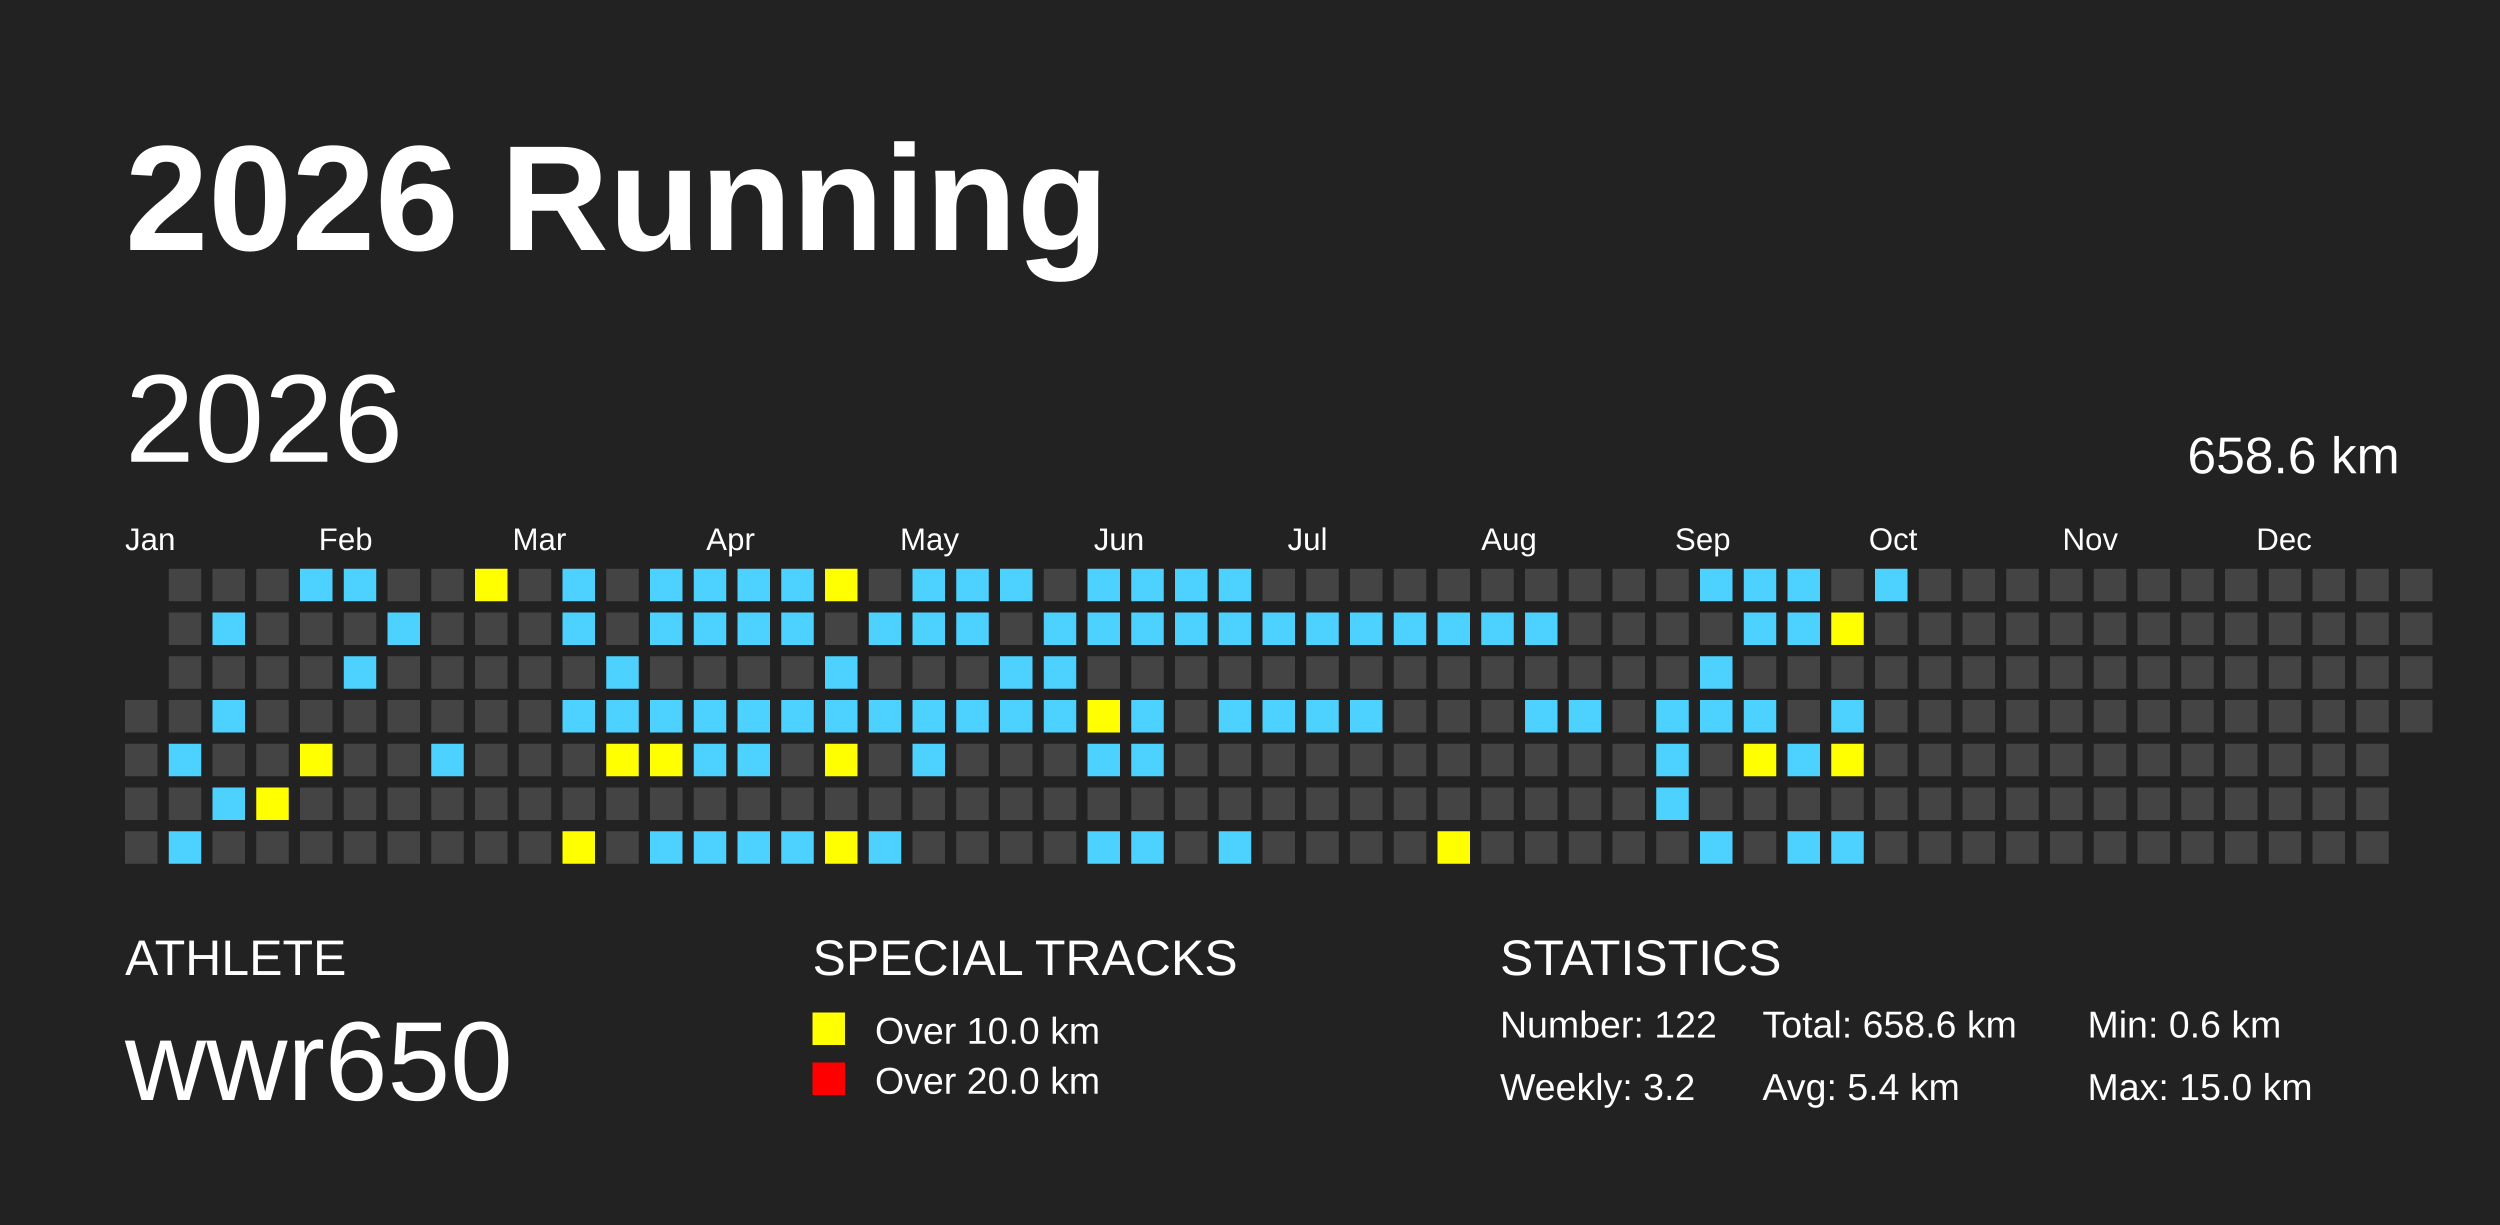
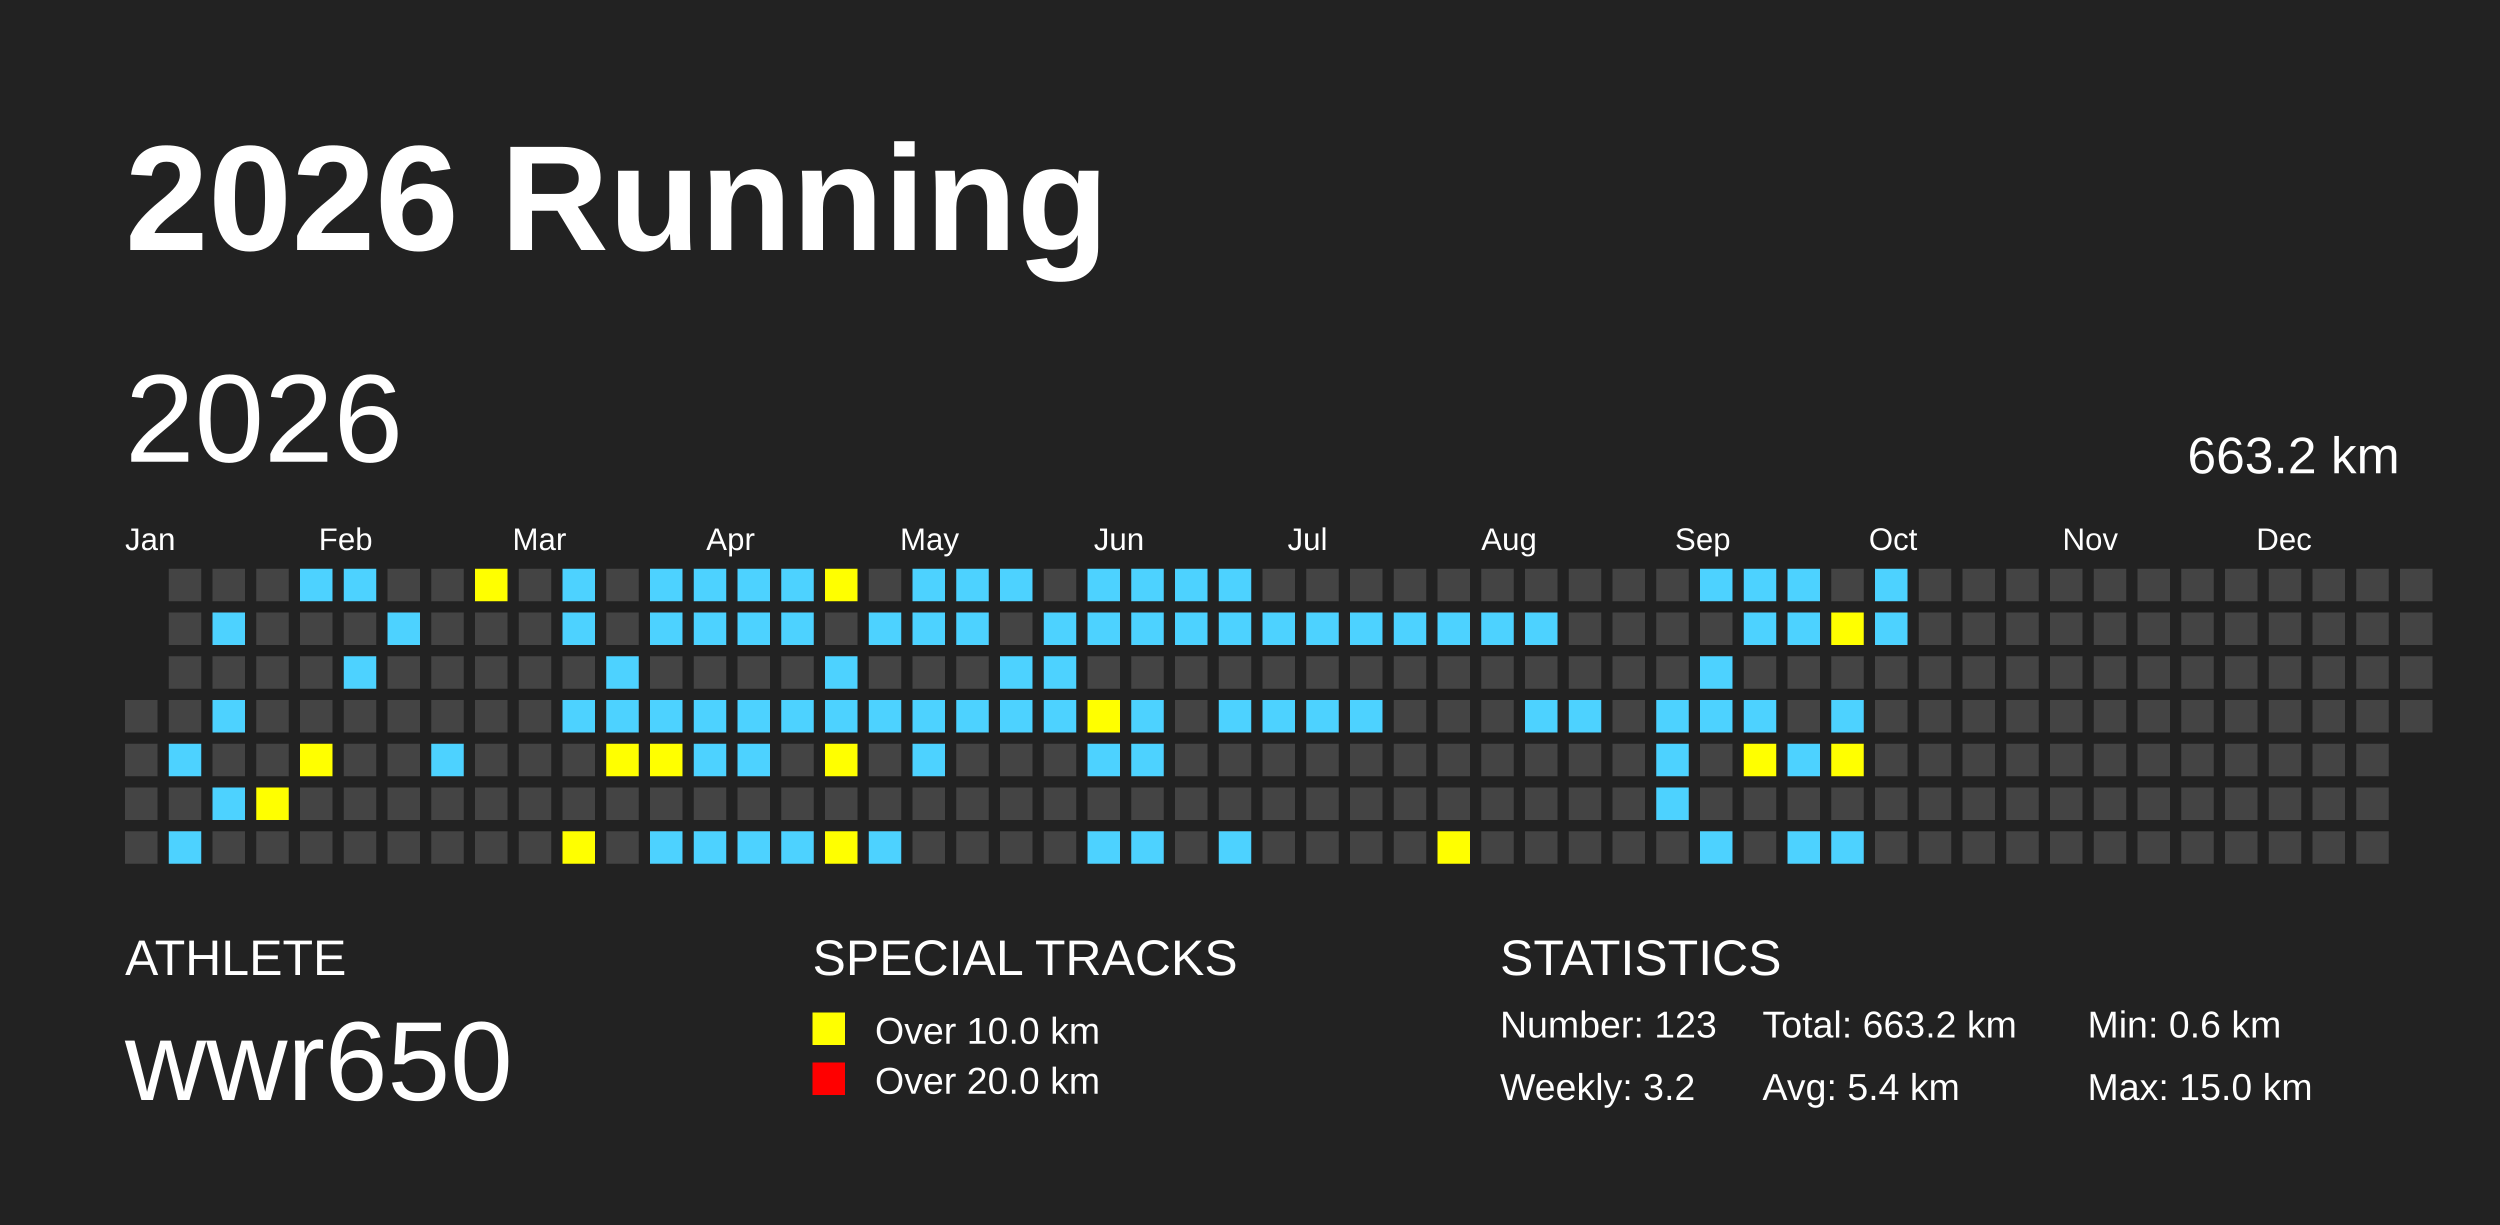
<svg xmlns="http://www.w3.org/2000/svg" baseProfile="full" height="98mm" version="1.1" viewBox="0,0,200,98" width="200mm">
  <defs />
  <rect fill="#222222" height="98" width="200" x="0" y="0" />
  <text fill="#FFFFFF" style="font-size:12px; font-family:Arial; font-weight:bold;" x="10" y="20">2026 Running</text>
  <text fill="#FFFFFF" style="font-size:4px; font-family:Arial" x="10" y="78">ATHLETE</text>
  <text fill="#FFFFFF" style="font-size:9px; font-family:Arial" x="10" y="88">wwr650</text>
  <text fill="#FFFFFF" style="font-size:4px; font-family:Arial" x="65" y="78">SPECIAL TRACKS</text>
  <rect fill="yellow" height="2.6" width="2.6" x="65" y="81" />
  <text fill="#FFFFFF" style="font-size:3px; font-family:Arial" x="70" y="83.5">Over 10.0 km</text>
  <rect fill="red" height="2.6" width="2.6" x="65" y="85" />
  <text fill="#FFFFFF" style="font-size:3px; font-family:Arial" x="70" y="87.5">Over 20.0 km</text>
  <text fill="#FFFFFF" style="font-size:4px; font-family:Arial" x="120" y="78">STATISTICS</text>
-   <text fill="#FFFFFF" style="font-size:3px; font-family:Arial" x="120" y="83">Number: 122</text>
+   <text fill="#FFFFFF" style="font-size:3px; font-family:Arial" x="120" y="83">Number: 123</text>
  <text fill="#FFFFFF" style="font-size:3px; font-family:Arial" x="120" y="88">Weekly: 3.2</text>
-   <text fill="#FFFFFF" style="font-size:3px; font-family:Arial" x="141" y="83">Total: 658.6 km</text>
+   <text fill="#FFFFFF" style="font-size:3px; font-family:Arial" x="141" y="83">Total: 663.2 km</text>
  <text fill="#FFFFFF" style="font-size:3px; font-family:Arial" x="141" y="88">Avg: 5.4 km</text>
  <text fill="#FFFFFF" style="font-size:3px; font-family:Arial" x="167" y="83">Min: 0.6 km</text>
  <text fill="#FFFFFF" style="font-size:3px; font-family:Arial" x="167" y="88">Max: 15.0 km</text>
  <text dominant-baseline="hanging" fill="#FFFFFF" style="font-size:10.0px; font-family:Arial;" x="10" y="30">2026</text>
-   <text dominant-baseline="hanging" fill="#FFFFFF" style="font-size:4.125px; font-family:Arial;" x="175" y="35">658.6 km</text>
+   <text dominant-baseline="hanging" fill="#FFFFFF" style="font-size:4.125px; font-family:Arial;" x="175" y="35">663.2 km</text>
  <text fill="#FFFFFF" style="font-size:2.5px; font-family:Arial" x="10.0" y="44">Jan</text>
  <text fill="#FFFFFF" style="font-size:2.5px; font-family:Arial" x="25.5" y="44">Feb</text>
  <text fill="#FFFFFF" style="font-size:2.5px; font-family:Arial" x="41.0" y="44">Mar</text>
  <text fill="#FFFFFF" style="font-size:2.5px; font-family:Arial" x="56.5" y="44">Apr</text>
  <text fill="#FFFFFF" style="font-size:2.5px; font-family:Arial" x="72.0" y="44">May</text>
  <text fill="#FFFFFF" style="font-size:2.5px; font-family:Arial" x="87.5" y="44">Jun</text>
  <text fill="#FFFFFF" style="font-size:2.5px; font-family:Arial" x="103.0" y="44">Jul</text>
  <text fill="#FFFFFF" style="font-size:2.5px; font-family:Arial" x="118.5" y="44">Aug</text>
  <text fill="#FFFFFF" style="font-size:2.5px; font-family:Arial" x="134.0" y="44">Sep</text>
  <text fill="#FFFFFF" style="font-size:2.5px; font-family:Arial" x="149.5" y="44">Oct</text>
  <text fill="#FFFFFF" style="font-size:2.5px; font-family:Arial" x="165.0" y="44">Nov</text>
  <text fill="#FFFFFF" style="font-size:2.5px; font-family:Arial" x="180.5" y="44">Dec</text>
  <rect fill="#444444" height="2.6" width="2.6" x="10.0" y="56.0" />
  <rect fill="#444444" height="2.6" width="2.6" x="10.0" y="59.5" />
  <rect fill="#444444" height="2.6" width="2.6" x="10.0" y="63.0" />
  <rect fill="#444444" height="2.6" width="2.6" x="10.0" y="66.5" />
  <rect fill="#444444" height="2.6" width="2.6" x="13.5" y="45.5" />
  <rect fill="#444444" height="2.6" width="2.6" x="13.5" y="49.0" />
  <rect fill="#444444" height="2.6" width="2.6" x="13.5" y="52.5" />
  <rect fill="#444444" height="2.6" width="2.6" x="13.5" y="56.0" />
  <rect fill="#4DD2FF" height="2.6" width="2.6" x="13.5" y="59.5" />
  <rect fill="#444444" height="2.6" width="2.6" x="13.5" y="63.0" />
  <rect fill="#4DD2FF" height="2.6" width="2.6" x="13.5" y="66.5" />
  <rect fill="#444444" height="2.6" width="2.6" x="17.0" y="45.5" />
  <rect fill="#4DD2FF" height="2.6" width="2.6" x="17.0" y="49.0" />
  <rect fill="#444444" height="2.6" width="2.6" x="17.0" y="52.5" />
  <rect fill="#4DD2FF" height="2.6" width="2.6" x="17.0" y="56.0" />
  <rect fill="#444444" height="2.6" width="2.6" x="17.0" y="59.5" />
  <rect fill="#4DD2FF" height="2.6" width="2.6" x="17.0" y="63.0" />
  <rect fill="#444444" height="2.6" width="2.6" x="17.0" y="66.5" />
  <rect fill="#444444" height="2.6" width="2.6" x="20.5" y="45.5" />
  <rect fill="#444444" height="2.6" width="2.6" x="20.5" y="49.0" />
  <rect fill="#444444" height="2.6" width="2.6" x="20.5" y="52.5" />
  <rect fill="#444444" height="2.6" width="2.6" x="20.5" y="56.0" />
  <rect fill="#444444" height="2.6" width="2.6" x="20.5" y="59.5" />
  <rect fill="yellow" height="2.6" width="2.6" x="20.5" y="63.0" />
  <rect fill="#444444" height="2.6" width="2.6" x="20.5" y="66.5" />
  <rect fill="#4DD2FF" height="2.6" width="2.6" x="24.0" y="45.5" />
  <rect fill="#444444" height="2.6" width="2.6" x="24.0" y="49.0" />
  <rect fill="#444444" height="2.6" width="2.6" x="24.0" y="52.5" />
  <rect fill="#444444" height="2.6" width="2.6" x="24.0" y="56.0" />
  <rect fill="yellow" height="2.6" width="2.6" x="24.0" y="59.5" />
  <rect fill="#444444" height="2.6" width="2.6" x="24.0" y="63.0" />
  <rect fill="#444444" height="2.6" width="2.6" x="24.0" y="66.5" />
  <rect fill="#4DD2FF" height="2.6" width="2.6" x="27.5" y="45.5" />
  <rect fill="#444444" height="2.6" width="2.6" x="27.5" y="49.0" />
  <rect fill="#4DD2FF" height="2.6" width="2.6" x="27.5" y="52.5" />
  <rect fill="#444444" height="2.6" width="2.6" x="27.5" y="56.0" />
  <rect fill="#444444" height="2.6" width="2.6" x="27.5" y="59.5" />
  <rect fill="#444444" height="2.6" width="2.6" x="27.5" y="63.0" />
  <rect fill="#444444" height="2.6" width="2.6" x="27.5" y="66.5" />
  <rect fill="#444444" height="2.6" width="2.6" x="31.0" y="45.5" />
  <rect fill="#4DD2FF" height="2.6" width="2.6" x="31.0" y="49.0" />
  <rect fill="#444444" height="2.6" width="2.6" x="31.0" y="52.5" />
  <rect fill="#444444" height="2.6" width="2.6" x="31.0" y="56.0" />
  <rect fill="#444444" height="2.6" width="2.6" x="31.0" y="59.5" />
  <rect fill="#444444" height="2.6" width="2.6" x="31.0" y="63.0" />
  <rect fill="#444444" height="2.6" width="2.6" x="31.0" y="66.5" />
  <rect fill="#444444" height="2.6" width="2.6" x="34.5" y="45.5" />
  <rect fill="#444444" height="2.6" width="2.6" x="34.5" y="49.0" />
  <rect fill="#444444" height="2.6" width="2.6" x="34.5" y="52.5" />
  <rect fill="#444444" height="2.6" width="2.6" x="34.5" y="56.0" />
  <rect fill="#4DD2FF" height="2.6" width="2.6" x="34.5" y="59.5" />
  <rect fill="#444444" height="2.6" width="2.6" x="34.5" y="63.0" />
  <rect fill="#444444" height="2.6" width="2.6" x="34.5" y="66.5" />
  <rect fill="yellow" height="2.6" width="2.6" x="38.0" y="45.5" />
  <rect fill="#444444" height="2.6" width="2.6" x="38.0" y="49.0" />
  <rect fill="#444444" height="2.6" width="2.6" x="38.0" y="52.5" />
  <rect fill="#444444" height="2.6" width="2.6" x="38.0" y="56.0" />
  <rect fill="#444444" height="2.6" width="2.6" x="38.0" y="59.5" />
  <rect fill="#444444" height="2.6" width="2.6" x="38.0" y="63.0" />
  <rect fill="#444444" height="2.6" width="2.6" x="38.0" y="66.5" />
  <rect fill="#444444" height="2.6" width="2.6" x="41.5" y="45.5" />
  <rect fill="#444444" height="2.6" width="2.6" x="41.5" y="49.0" />
  <rect fill="#444444" height="2.6" width="2.6" x="41.5" y="52.5" />
  <rect fill="#444444" height="2.6" width="2.6" x="41.5" y="56.0" />
  <rect fill="#444444" height="2.6" width="2.6" x="41.5" y="59.5" />
  <rect fill="#444444" height="2.6" width="2.6" x="41.5" y="63.0" />
  <rect fill="#444444" height="2.6" width="2.6" x="41.5" y="66.5" />
  <rect fill="#4DD2FF" height="2.6" width="2.6" x="45.0" y="45.5" />
  <rect fill="#4DD2FF" height="2.6" width="2.6" x="45.0" y="49.0" />
  <rect fill="#444444" height="2.6" width="2.6" x="45.0" y="52.5" />
  <rect fill="#4DD2FF" height="2.6" width="2.6" x="45.0" y="56.0" />
  <rect fill="#444444" height="2.6" width="2.6" x="45.0" y="59.5" />
  <rect fill="#444444" height="2.6" width="2.6" x="45.0" y="63.0" />
  <rect fill="yellow" height="2.6" width="2.6" x="45.0" y="66.5" />
  <rect fill="#444444" height="2.6" width="2.6" x="48.5" y="45.5" />
  <rect fill="#444444" height="2.6" width="2.6" x="48.5" y="49.0" />
  <rect fill="#4DD2FF" height="2.6" width="2.6" x="48.5" y="52.5" />
  <rect fill="#4DD2FF" height="2.6" width="2.6" x="48.5" y="56.0" />
  <rect fill="yellow" height="2.6" width="2.6" x="48.5" y="59.5" />
  <rect fill="#444444" height="2.6" width="2.6" x="48.5" y="63.0" />
  <rect fill="#444444" height="2.6" width="2.6" x="48.5" y="66.5" />
  <rect fill="#4DD2FF" height="2.6" width="2.6" x="52.0" y="45.5" />
  <rect fill="#4DD2FF" height="2.6" width="2.6" x="52.0" y="49.0" />
  <rect fill="#444444" height="2.6" width="2.6" x="52.0" y="52.5" />
  <rect fill="#4DD2FF" height="2.6" width="2.6" x="52.0" y="56.0" />
  <rect fill="yellow" height="2.6" width="2.6" x="52.0" y="59.5" />
  <rect fill="#444444" height="2.6" width="2.6" x="52.0" y="63.0" />
  <rect fill="#4DD2FF" height="2.6" width="2.6" x="52.0" y="66.5" />
  <rect fill="#4DD2FF" height="2.6" width="2.6" x="55.5" y="45.5" />
  <rect fill="#4DD2FF" height="2.6" width="2.6" x="55.5" y="49.0" />
  <rect fill="#444444" height="2.6" width="2.6" x="55.5" y="52.5" />
  <rect fill="#4DD2FF" height="2.6" width="2.6" x="55.5" y="56.0" />
  <rect fill="#4DD2FF" height="2.6" width="2.6" x="55.5" y="59.5" />
  <rect fill="#444444" height="2.6" width="2.6" x="55.5" y="63.0" />
  <rect fill="#4DD2FF" height="2.6" width="2.6" x="55.5" y="66.5" />
  <rect fill="#4DD2FF" height="2.6" width="2.6" x="59.0" y="45.5" />
  <rect fill="#4DD2FF" height="2.6" width="2.6" x="59.0" y="49.0" />
  <rect fill="#444444" height="2.6" width="2.6" x="59.0" y="52.5" />
  <rect fill="#4DD2FF" height="2.6" width="2.6" x="59.0" y="56.0" />
  <rect fill="#4DD2FF" height="2.6" width="2.6" x="59.0" y="59.5" />
  <rect fill="#444444" height="2.6" width="2.6" x="59.0" y="63.0" />
  <rect fill="#4DD2FF" height="2.6" width="2.6" x="59.0" y="66.5" />
  <rect fill="#4DD2FF" height="2.6" width="2.6" x="62.5" y="45.5" />
  <rect fill="#4DD2FF" height="2.6" width="2.6" x="62.5" y="49.0" />
  <rect fill="#444444" height="2.6" width="2.6" x="62.5" y="52.5" />
  <rect fill="#4DD2FF" height="2.6" width="2.6" x="62.5" y="56.0" />
  <rect fill="#444444" height="2.6" width="2.6" x="62.5" y="59.5" />
  <rect fill="#444444" height="2.6" width="2.6" x="62.5" y="63.0" />
  <rect fill="#4DD2FF" height="2.6" width="2.6" x="62.5" y="66.5" />
  <rect fill="yellow" height="2.6" width="2.6" x="66.0" y="45.5" />
  <rect fill="#444444" height="2.6" width="2.6" x="66.0" y="49.0" />
  <rect fill="#4DD2FF" height="2.6" width="2.6" x="66.0" y="52.5" />
  <rect fill="#4DD2FF" height="2.6" width="2.6" x="66.0" y="56.0" />
  <rect fill="yellow" height="2.6" width="2.6" x="66.0" y="59.5" />
  <rect fill="#444444" height="2.6" width="2.6" x="66.0" y="63.0" />
  <rect fill="yellow" height="2.6" width="2.6" x="66.0" y="66.5" />
  <rect fill="#444444" height="2.6" width="2.6" x="69.5" y="45.5" />
  <rect fill="#4DD2FF" height="2.6" width="2.6" x="69.5" y="49.0" />
  <rect fill="#444444" height="2.6" width="2.6" x="69.5" y="52.5" />
  <rect fill="#4DD2FF" height="2.6" width="2.6" x="69.5" y="56.0" />
  <rect fill="#444444" height="2.6" width="2.6" x="69.5" y="59.5" />
  <rect fill="#444444" height="2.6" width="2.6" x="69.5" y="63.0" />
  <rect fill="#4DD2FF" height="2.6" width="2.6" x="69.5" y="66.5" />
  <rect fill="#4DD2FF" height="2.6" width="2.6" x="73.0" y="45.5" />
  <rect fill="#4DD2FF" height="2.6" width="2.6" x="73.0" y="49.0" />
  <rect fill="#444444" height="2.6" width="2.6" x="73.0" y="52.5" />
  <rect fill="#4DD2FF" height="2.6" width="2.6" x="73.0" y="56.0" />
  <rect fill="#4DD2FF" height="2.6" width="2.6" x="73.0" y="59.5" />
  <rect fill="#444444" height="2.6" width="2.6" x="73.0" y="63.0" />
  <rect fill="#444444" height="2.6" width="2.6" x="73.0" y="66.5" />
  <rect fill="#4DD2FF" height="2.6" width="2.6" x="76.5" y="45.5" />
  <rect fill="#4DD2FF" height="2.6" width="2.6" x="76.5" y="49.0" />
  <rect fill="#444444" height="2.6" width="2.6" x="76.5" y="52.5" />
  <rect fill="#4DD2FF" height="2.6" width="2.6" x="76.5" y="56.0" />
  <rect fill="#444444" height="2.6" width="2.6" x="76.5" y="59.5" />
  <rect fill="#444444" height="2.6" width="2.6" x="76.5" y="63.0" />
  <rect fill="#444444" height="2.6" width="2.6" x="76.5" y="66.5" />
  <rect fill="#4DD2FF" height="2.6" width="2.6" x="80.0" y="45.5" />
  <rect fill="#444444" height="2.6" width="2.6" x="80.0" y="49.0" />
  <rect fill="#4DD2FF" height="2.6" width="2.6" x="80.0" y="52.5" />
  <rect fill="#4DD2FF" height="2.6" width="2.6" x="80.0" y="56.0" />
  <rect fill="#444444" height="2.6" width="2.6" x="80.0" y="59.5" />
  <rect fill="#444444" height="2.6" width="2.6" x="80.0" y="63.0" />
  <rect fill="#444444" height="2.6" width="2.6" x="80.0" y="66.5" />
  <rect fill="#444444" height="2.6" width="2.6" x="83.5" y="45.5" />
  <rect fill="#4DD2FF" height="2.6" width="2.6" x="83.5" y="49.0" />
  <rect fill="#4DD2FF" height="2.6" width="2.6" x="83.5" y="52.5" />
  <rect fill="#4DD2FF" height="2.6" width="2.6" x="83.5" y="56.0" />
  <rect fill="#444444" height="2.6" width="2.6" x="83.5" y="59.5" />
  <rect fill="#444444" height="2.6" width="2.6" x="83.5" y="63.0" />
  <rect fill="#444444" height="2.6" width="2.6" x="83.5" y="66.5" />
  <rect fill="#4DD2FF" height="2.6" width="2.6" x="87.0" y="45.5" />
  <rect fill="#4DD2FF" height="2.6" width="2.6" x="87.0" y="49.0" />
  <rect fill="#444444" height="2.6" width="2.6" x="87.0" y="52.5" />
  <rect fill="yellow" height="2.6" width="2.6" x="87.0" y="56.0" />
  <rect fill="#4DD2FF" height="2.6" width="2.6" x="87.0" y="59.5" />
  <rect fill="#444444" height="2.6" width="2.6" x="87.0" y="63.0" />
  <rect fill="#4DD2FF" height="2.6" width="2.6" x="87.0" y="66.5" />
  <rect fill="#4DD2FF" height="2.6" width="2.6" x="90.5" y="45.5" />
  <rect fill="#4DD2FF" height="2.6" width="2.6" x="90.5" y="49.0" />
  <rect fill="#444444" height="2.6" width="2.6" x="90.5" y="52.5" />
  <rect fill="#4DD2FF" height="2.6" width="2.6" x="90.5" y="56.0" />
  <rect fill="#4DD2FF" height="2.6" width="2.6" x="90.5" y="59.5" />
  <rect fill="#444444" height="2.6" width="2.6" x="90.5" y="63.0" />
  <rect fill="#4DD2FF" height="2.6" width="2.6" x="90.5" y="66.5" />
  <rect fill="#4DD2FF" height="2.6" width="2.6" x="94.0" y="45.5" />
  <rect fill="#4DD2FF" height="2.6" width="2.6" x="94.0" y="49.0" />
  <rect fill="#444444" height="2.6" width="2.6" x="94.0" y="52.5" />
  <rect fill="#444444" height="2.6" width="2.6" x="94.0" y="56.0" />
  <rect fill="#444444" height="2.6" width="2.6" x="94.0" y="59.5" />
  <rect fill="#444444" height="2.6" width="2.6" x="94.0" y="63.0" />
  <rect fill="#444444" height="2.6" width="2.6" x="94.0" y="66.5" />
  <rect fill="#4DD2FF" height="2.6" width="2.6" x="97.5" y="45.5" />
  <rect fill="#4DD2FF" height="2.6" width="2.6" x="97.5" y="49.0" />
  <rect fill="#444444" height="2.6" width="2.6" x="97.5" y="52.5" />
  <rect fill="#4DD2FF" height="2.6" width="2.6" x="97.5" y="56.0" />
  <rect fill="#444444" height="2.6" width="2.6" x="97.5" y="59.5" />
  <rect fill="#444444" height="2.6" width="2.6" x="97.5" y="63.0" />
  <rect fill="#4DD2FF" height="2.6" width="2.6" x="97.5" y="66.5" />
  <rect fill="#444444" height="2.6" width="2.6" x="101.0" y="45.5" />
  <rect fill="#4DD2FF" height="2.6" width="2.6" x="101.0" y="49.0" />
  <rect fill="#444444" height="2.6" width="2.6" x="101.0" y="52.5" />
  <rect fill="#4DD2FF" height="2.6" width="2.6" x="101.0" y="56.0" />
  <rect fill="#444444" height="2.6" width="2.6" x="101.0" y="59.5" />
  <rect fill="#444444" height="2.6" width="2.6" x="101.0" y="63.0" />
  <rect fill="#444444" height="2.6" width="2.6" x="101.0" y="66.5" />
  <rect fill="#444444" height="2.6" width="2.6" x="104.5" y="45.5" />
  <rect fill="#4DD2FF" height="2.6" width="2.6" x="104.5" y="49.0" />
  <rect fill="#444444" height="2.6" width="2.6" x="104.5" y="52.5" />
  <rect fill="#4DD2FF" height="2.6" width="2.6" x="104.5" y="56.0" />
  <rect fill="#444444" height="2.6" width="2.6" x="104.5" y="59.5" />
  <rect fill="#444444" height="2.6" width="2.6" x="104.5" y="63.0" />
  <rect fill="#444444" height="2.6" width="2.6" x="104.5" y="66.5" />
  <rect fill="#444444" height="2.6" width="2.6" x="108.0" y="45.5" />
  <rect fill="#4DD2FF" height="2.6" width="2.6" x="108.0" y="49.0" />
  <rect fill="#444444" height="2.6" width="2.6" x="108.0" y="52.5" />
  <rect fill="#4DD2FF" height="2.6" width="2.6" x="108.0" y="56.0" />
  <rect fill="#444444" height="2.6" width="2.6" x="108.0" y="59.5" />
  <rect fill="#444444" height="2.6" width="2.6" x="108.0" y="63.0" />
  <rect fill="#444444" height="2.6" width="2.6" x="108.0" y="66.5" />
  <rect fill="#444444" height="2.6" width="2.6" x="111.5" y="45.5" />
  <rect fill="#4DD2FF" height="2.6" width="2.6" x="111.5" y="49.0" />
  <rect fill="#444444" height="2.6" width="2.6" x="111.5" y="52.5" />
  <rect fill="#444444" height="2.6" width="2.6" x="111.5" y="56.0" />
  <rect fill="#444444" height="2.6" width="2.6" x="111.5" y="59.5" />
  <rect fill="#444444" height="2.6" width="2.6" x="111.5" y="63.0" />
  <rect fill="#444444" height="2.6" width="2.6" x="111.5" y="66.5" />
  <rect fill="#444444" height="2.6" width="2.6" x="115.0" y="45.5" />
  <rect fill="#4DD2FF" height="2.6" width="2.6" x="115.0" y="49.0" />
  <rect fill="#444444" height="2.6" width="2.6" x="115.0" y="52.5" />
  <rect fill="#444444" height="2.6" width="2.6" x="115.0" y="56.0" />
  <rect fill="#444444" height="2.6" width="2.6" x="115.0" y="59.5" />
  <rect fill="#444444" height="2.6" width="2.6" x="115.0" y="63.0" />
  <rect fill="yellow" height="2.6" width="2.6" x="115.0" y="66.5" />
  <rect fill="#444444" height="2.6" width="2.6" x="118.5" y="45.5" />
  <rect fill="#4DD2FF" height="2.6" width="2.6" x="118.5" y="49.0" />
  <rect fill="#444444" height="2.6" width="2.6" x="118.5" y="52.5" />
  <rect fill="#444444" height="2.6" width="2.6" x="118.5" y="56.0" />
  <rect fill="#444444" height="2.6" width="2.6" x="118.5" y="59.5" />
  <rect fill="#444444" height="2.6" width="2.6" x="118.5" y="63.0" />
  <rect fill="#444444" height="2.6" width="2.6" x="118.5" y="66.5" />
  <rect fill="#444444" height="2.6" width="2.6" x="122.0" y="45.5" />
  <rect fill="#4DD2FF" height="2.6" width="2.6" x="122.0" y="49.0" />
  <rect fill="#444444" height="2.6" width="2.6" x="122.0" y="52.5" />
  <rect fill="#4DD2FF" height="2.6" width="2.6" x="122.0" y="56.0" />
  <rect fill="#444444" height="2.6" width="2.6" x="122.0" y="59.5" />
  <rect fill="#444444" height="2.6" width="2.6" x="122.0" y="63.0" />
  <rect fill="#444444" height="2.6" width="2.6" x="122.0" y="66.5" />
  <rect fill="#444444" height="2.6" width="2.6" x="125.5" y="45.5" />
  <rect fill="#444444" height="2.6" width="2.6" x="125.5" y="49.0" />
  <rect fill="#444444" height="2.6" width="2.6" x="125.5" y="52.5" />
  <rect fill="#4DD2FF" height="2.6" width="2.6" x="125.5" y="56.0" />
  <rect fill="#444444" height="2.6" width="2.6" x="125.5" y="59.5" />
  <rect fill="#444444" height="2.6" width="2.6" x="125.5" y="63.0" />
  <rect fill="#444444" height="2.6" width="2.6" x="125.5" y="66.5" />
  <rect fill="#444444" height="2.6" width="2.6" x="129.0" y="45.5" />
  <rect fill="#444444" height="2.6" width="2.6" x="129.0" y="49.0" />
  <rect fill="#444444" height="2.6" width="2.6" x="129.0" y="52.5" />
  <rect fill="#444444" height="2.6" width="2.6" x="129.0" y="56.0" />
  <rect fill="#444444" height="2.6" width="2.6" x="129.0" y="59.5" />
  <rect fill="#444444" height="2.6" width="2.6" x="129.0" y="63.0" />
  <rect fill="#444444" height="2.6" width="2.6" x="129.0" y="66.5" />
  <rect fill="#444444" height="2.6" width="2.6" x="132.5" y="45.5" />
  <rect fill="#444444" height="2.6" width="2.6" x="132.5" y="49.0" />
  <rect fill="#444444" height="2.6" width="2.6" x="132.5" y="52.5" />
  <rect fill="#4DD2FF" height="2.6" width="2.6" x="132.5" y="56.0" />
  <rect fill="#4DD2FF" height="2.6" width="2.6" x="132.5" y="59.5" />
  <rect fill="#4DD2FF" height="2.6" width="2.6" x="132.5" y="63.0" />
  <rect fill="#444444" height="2.6" width="2.6" x="132.5" y="66.5" />
  <rect fill="#4DD2FF" height="2.6" width="2.6" x="136.0" y="45.5" />
  <rect fill="#444444" height="2.6" width="2.6" x="136.0" y="49.0" />
  <rect fill="#4DD2FF" height="2.6" width="2.6" x="136.0" y="52.5" />
  <rect fill="#4DD2FF" height="2.6" width="2.6" x="136.0" y="56.0" />
  <rect fill="#444444" height="2.6" width="2.6" x="136.0" y="59.5" />
  <rect fill="#444444" height="2.6" width="2.6" x="136.0" y="63.0" />
  <rect fill="#4DD2FF" height="2.6" width="2.6" x="136.0" y="66.5" />
  <rect fill="#4DD2FF" height="2.6" width="2.6" x="139.5" y="45.5" />
  <rect fill="#4DD2FF" height="2.6" width="2.6" x="139.5" y="49.0" />
  <rect fill="#444444" height="2.6" width="2.6" x="139.5" y="52.5" />
  <rect fill="#4DD2FF" height="2.6" width="2.6" x="139.5" y="56.0" />
  <rect fill="yellow" height="2.6" width="2.6" x="139.5" y="59.5" />
  <rect fill="#444444" height="2.6" width="2.6" x="139.5" y="63.0" />
  <rect fill="#444444" height="2.6" width="2.6" x="139.5" y="66.5" />
  <rect fill="#4DD2FF" height="2.6" width="2.6" x="143.0" y="45.5" />
  <rect fill="#4DD2FF" height="2.6" width="2.6" x="143.0" y="49.0" />
  <rect fill="#444444" height="2.6" width="2.6" x="143.0" y="52.5" />
  <rect fill="#444444" height="2.6" width="2.6" x="143.0" y="56.0" />
  <rect fill="#4DD2FF" height="2.6" width="2.6" x="143.0" y="59.5" />
  <rect fill="#444444" height="2.6" width="2.6" x="143.0" y="63.0" />
  <rect fill="#4DD2FF" height="2.6" width="2.6" x="143.0" y="66.5" />
  <rect fill="#444444" height="2.6" width="2.6" x="146.5" y="45.5" />
  <rect fill="yellow" height="2.6" width="2.6" x="146.5" y="49.0" />
  <rect fill="#444444" height="2.6" width="2.6" x="146.5" y="52.5" />
  <rect fill="#4DD2FF" height="2.6" width="2.6" x="146.5" y="56.0" />
  <rect fill="yellow" height="2.6" width="2.6" x="146.5" y="59.5" />
  <rect fill="#444444" height="2.6" width="2.6" x="146.5" y="63.0" />
  <rect fill="#4DD2FF" height="2.6" width="2.6" x="146.5" y="66.5" />
  <rect fill="#4DD2FF" height="2.6" width="2.6" x="150.0" y="45.5" />
-   <rect fill="#444444" height="2.6" width="2.6" x="150.0" y="49.0" />
+   <rect fill="#4DD2FF" height="2.6" width="2.6" x="150.0" y="49.0" />
  <rect fill="#444444" height="2.6" width="2.6" x="150.0" y="52.5" />
  <rect fill="#444444" height="2.6" width="2.6" x="150.0" y="56.0" />
  <rect fill="#444444" height="2.6" width="2.6" x="150.0" y="59.5" />
  <rect fill="#444444" height="2.6" width="2.6" x="150.0" y="63.0" />
  <rect fill="#444444" height="2.6" width="2.6" x="150.0" y="66.5" />
  <rect fill="#444444" height="2.6" width="2.6" x="153.5" y="45.5" />
  <rect fill="#444444" height="2.6" width="2.6" x="153.5" y="49.0" />
  <rect fill="#444444" height="2.6" width="2.6" x="153.5" y="52.5" />
  <rect fill="#444444" height="2.6" width="2.6" x="153.5" y="56.0" />
  <rect fill="#444444" height="2.6" width="2.6" x="153.5" y="59.5" />
  <rect fill="#444444" height="2.6" width="2.6" x="153.5" y="63.0" />
  <rect fill="#444444" height="2.6" width="2.6" x="153.5" y="66.5" />
  <rect fill="#444444" height="2.6" width="2.6" x="157.0" y="45.5" />
  <rect fill="#444444" height="2.6" width="2.6" x="157.0" y="49.0" />
  <rect fill="#444444" height="2.6" width="2.6" x="157.0" y="52.5" />
  <rect fill="#444444" height="2.6" width="2.6" x="157.0" y="56.0" />
  <rect fill="#444444" height="2.6" width="2.6" x="157.0" y="59.5" />
  <rect fill="#444444" height="2.6" width="2.6" x="157.0" y="63.0" />
  <rect fill="#444444" height="2.6" width="2.6" x="157.0" y="66.5" />
  <rect fill="#444444" height="2.6" width="2.6" x="160.5" y="45.5" />
  <rect fill="#444444" height="2.6" width="2.6" x="160.5" y="49.0" />
  <rect fill="#444444" height="2.6" width="2.6" x="160.5" y="52.5" />
  <rect fill="#444444" height="2.6" width="2.6" x="160.5" y="56.0" />
  <rect fill="#444444" height="2.6" width="2.6" x="160.5" y="59.5" />
  <rect fill="#444444" height="2.6" width="2.6" x="160.5" y="63.0" />
  <rect fill="#444444" height="2.6" width="2.6" x="160.5" y="66.5" />
  <rect fill="#444444" height="2.6" width="2.6" x="164.0" y="45.5" />
  <rect fill="#444444" height="2.6" width="2.6" x="164.0" y="49.0" />
  <rect fill="#444444" height="2.6" width="2.6" x="164.0" y="52.5" />
  <rect fill="#444444" height="2.6" width="2.6" x="164.0" y="56.0" />
  <rect fill="#444444" height="2.6" width="2.6" x="164.0" y="59.5" />
  <rect fill="#444444" height="2.6" width="2.6" x="164.0" y="63.0" />
  <rect fill="#444444" height="2.6" width="2.6" x="164.0" y="66.5" />
  <rect fill="#444444" height="2.6" width="2.6" x="167.5" y="45.5" />
  <rect fill="#444444" height="2.6" width="2.6" x="167.5" y="49.0" />
  <rect fill="#444444" height="2.6" width="2.6" x="167.5" y="52.5" />
  <rect fill="#444444" height="2.6" width="2.6" x="167.5" y="56.0" />
  <rect fill="#444444" height="2.6" width="2.6" x="167.5" y="59.5" />
  <rect fill="#444444" height="2.6" width="2.6" x="167.5" y="63.0" />
  <rect fill="#444444" height="2.6" width="2.6" x="167.5" y="66.5" />
  <rect fill="#444444" height="2.6" width="2.6" x="171.0" y="45.5" />
  <rect fill="#444444" height="2.6" width="2.6" x="171.0" y="49.0" />
  <rect fill="#444444" height="2.6" width="2.6" x="171.0" y="52.5" />
  <rect fill="#444444" height="2.6" width="2.6" x="171.0" y="56.0" />
  <rect fill="#444444" height="2.6" width="2.6" x="171.0" y="59.5" />
  <rect fill="#444444" height="2.6" width="2.6" x="171.0" y="63.0" />
  <rect fill="#444444" height="2.6" width="2.6" x="171.0" y="66.5" />
  <rect fill="#444444" height="2.6" width="2.6" x="174.5" y="45.5" />
  <rect fill="#444444" height="2.6" width="2.6" x="174.5" y="49.0" />
  <rect fill="#444444" height="2.6" width="2.6" x="174.5" y="52.5" />
  <rect fill="#444444" height="2.6" width="2.6" x="174.5" y="56.0" />
  <rect fill="#444444" height="2.6" width="2.6" x="174.5" y="59.5" />
  <rect fill="#444444" height="2.6" width="2.6" x="174.5" y="63.0" />
  <rect fill="#444444" height="2.6" width="2.6" x="174.5" y="66.5" />
  <rect fill="#444444" height="2.6" width="2.6" x="178.0" y="45.5" />
  <rect fill="#444444" height="2.6" width="2.6" x="178.0" y="49.0" />
  <rect fill="#444444" height="2.6" width="2.6" x="178.0" y="52.5" />
  <rect fill="#444444" height="2.6" width="2.6" x="178.0" y="56.0" />
  <rect fill="#444444" height="2.6" width="2.6" x="178.0" y="59.5" />
  <rect fill="#444444" height="2.6" width="2.6" x="178.0" y="63.0" />
  <rect fill="#444444" height="2.6" width="2.6" x="178.0" y="66.5" />
  <rect fill="#444444" height="2.6" width="2.6" x="181.5" y="45.5" />
  <rect fill="#444444" height="2.6" width="2.6" x="181.5" y="49.0" />
  <rect fill="#444444" height="2.6" width="2.6" x="181.5" y="52.5" />
  <rect fill="#444444" height="2.6" width="2.6" x="181.5" y="56.0" />
  <rect fill="#444444" height="2.6" width="2.6" x="181.5" y="59.5" />
  <rect fill="#444444" height="2.6" width="2.6" x="181.5" y="63.0" />
  <rect fill="#444444" height="2.6" width="2.6" x="181.5" y="66.5" />
  <rect fill="#444444" height="2.6" width="2.6" x="185.0" y="45.5" />
  <rect fill="#444444" height="2.6" width="2.6" x="185.0" y="49.0" />
  <rect fill="#444444" height="2.6" width="2.6" x="185.0" y="52.5" />
  <rect fill="#444444" height="2.6" width="2.6" x="185.0" y="56.0" />
  <rect fill="#444444" height="2.6" width="2.6" x="185.0" y="59.5" />
  <rect fill="#444444" height="2.6" width="2.6" x="185.0" y="63.0" />
  <rect fill="#444444" height="2.6" width="2.6" x="185.0" y="66.5" />
  <rect fill="#444444" height="2.6" width="2.6" x="188.5" y="45.5" />
  <rect fill="#444444" height="2.6" width="2.6" x="188.5" y="49.0" />
  <rect fill="#444444" height="2.6" width="2.6" x="188.5" y="52.5" />
  <rect fill="#444444" height="2.6" width="2.6" x="188.5" y="56.0" />
  <rect fill="#444444" height="2.6" width="2.6" x="188.5" y="59.5" />
  <rect fill="#444444" height="2.6" width="2.6" x="188.5" y="63.0" />
  <rect fill="#444444" height="2.6" width="2.6" x="188.5" y="66.5" />
  <rect fill="#444444" height="2.6" width="2.6" x="192.0" y="45.5" />
  <rect fill="#444444" height="2.6" width="2.6" x="192.0" y="49.0" />
  <rect fill="#444444" height="2.6" width="2.6" x="192.0" y="52.5" />
  <rect fill="#444444" height="2.6" width="2.6" x="192.0" y="56.0" />
</svg>
